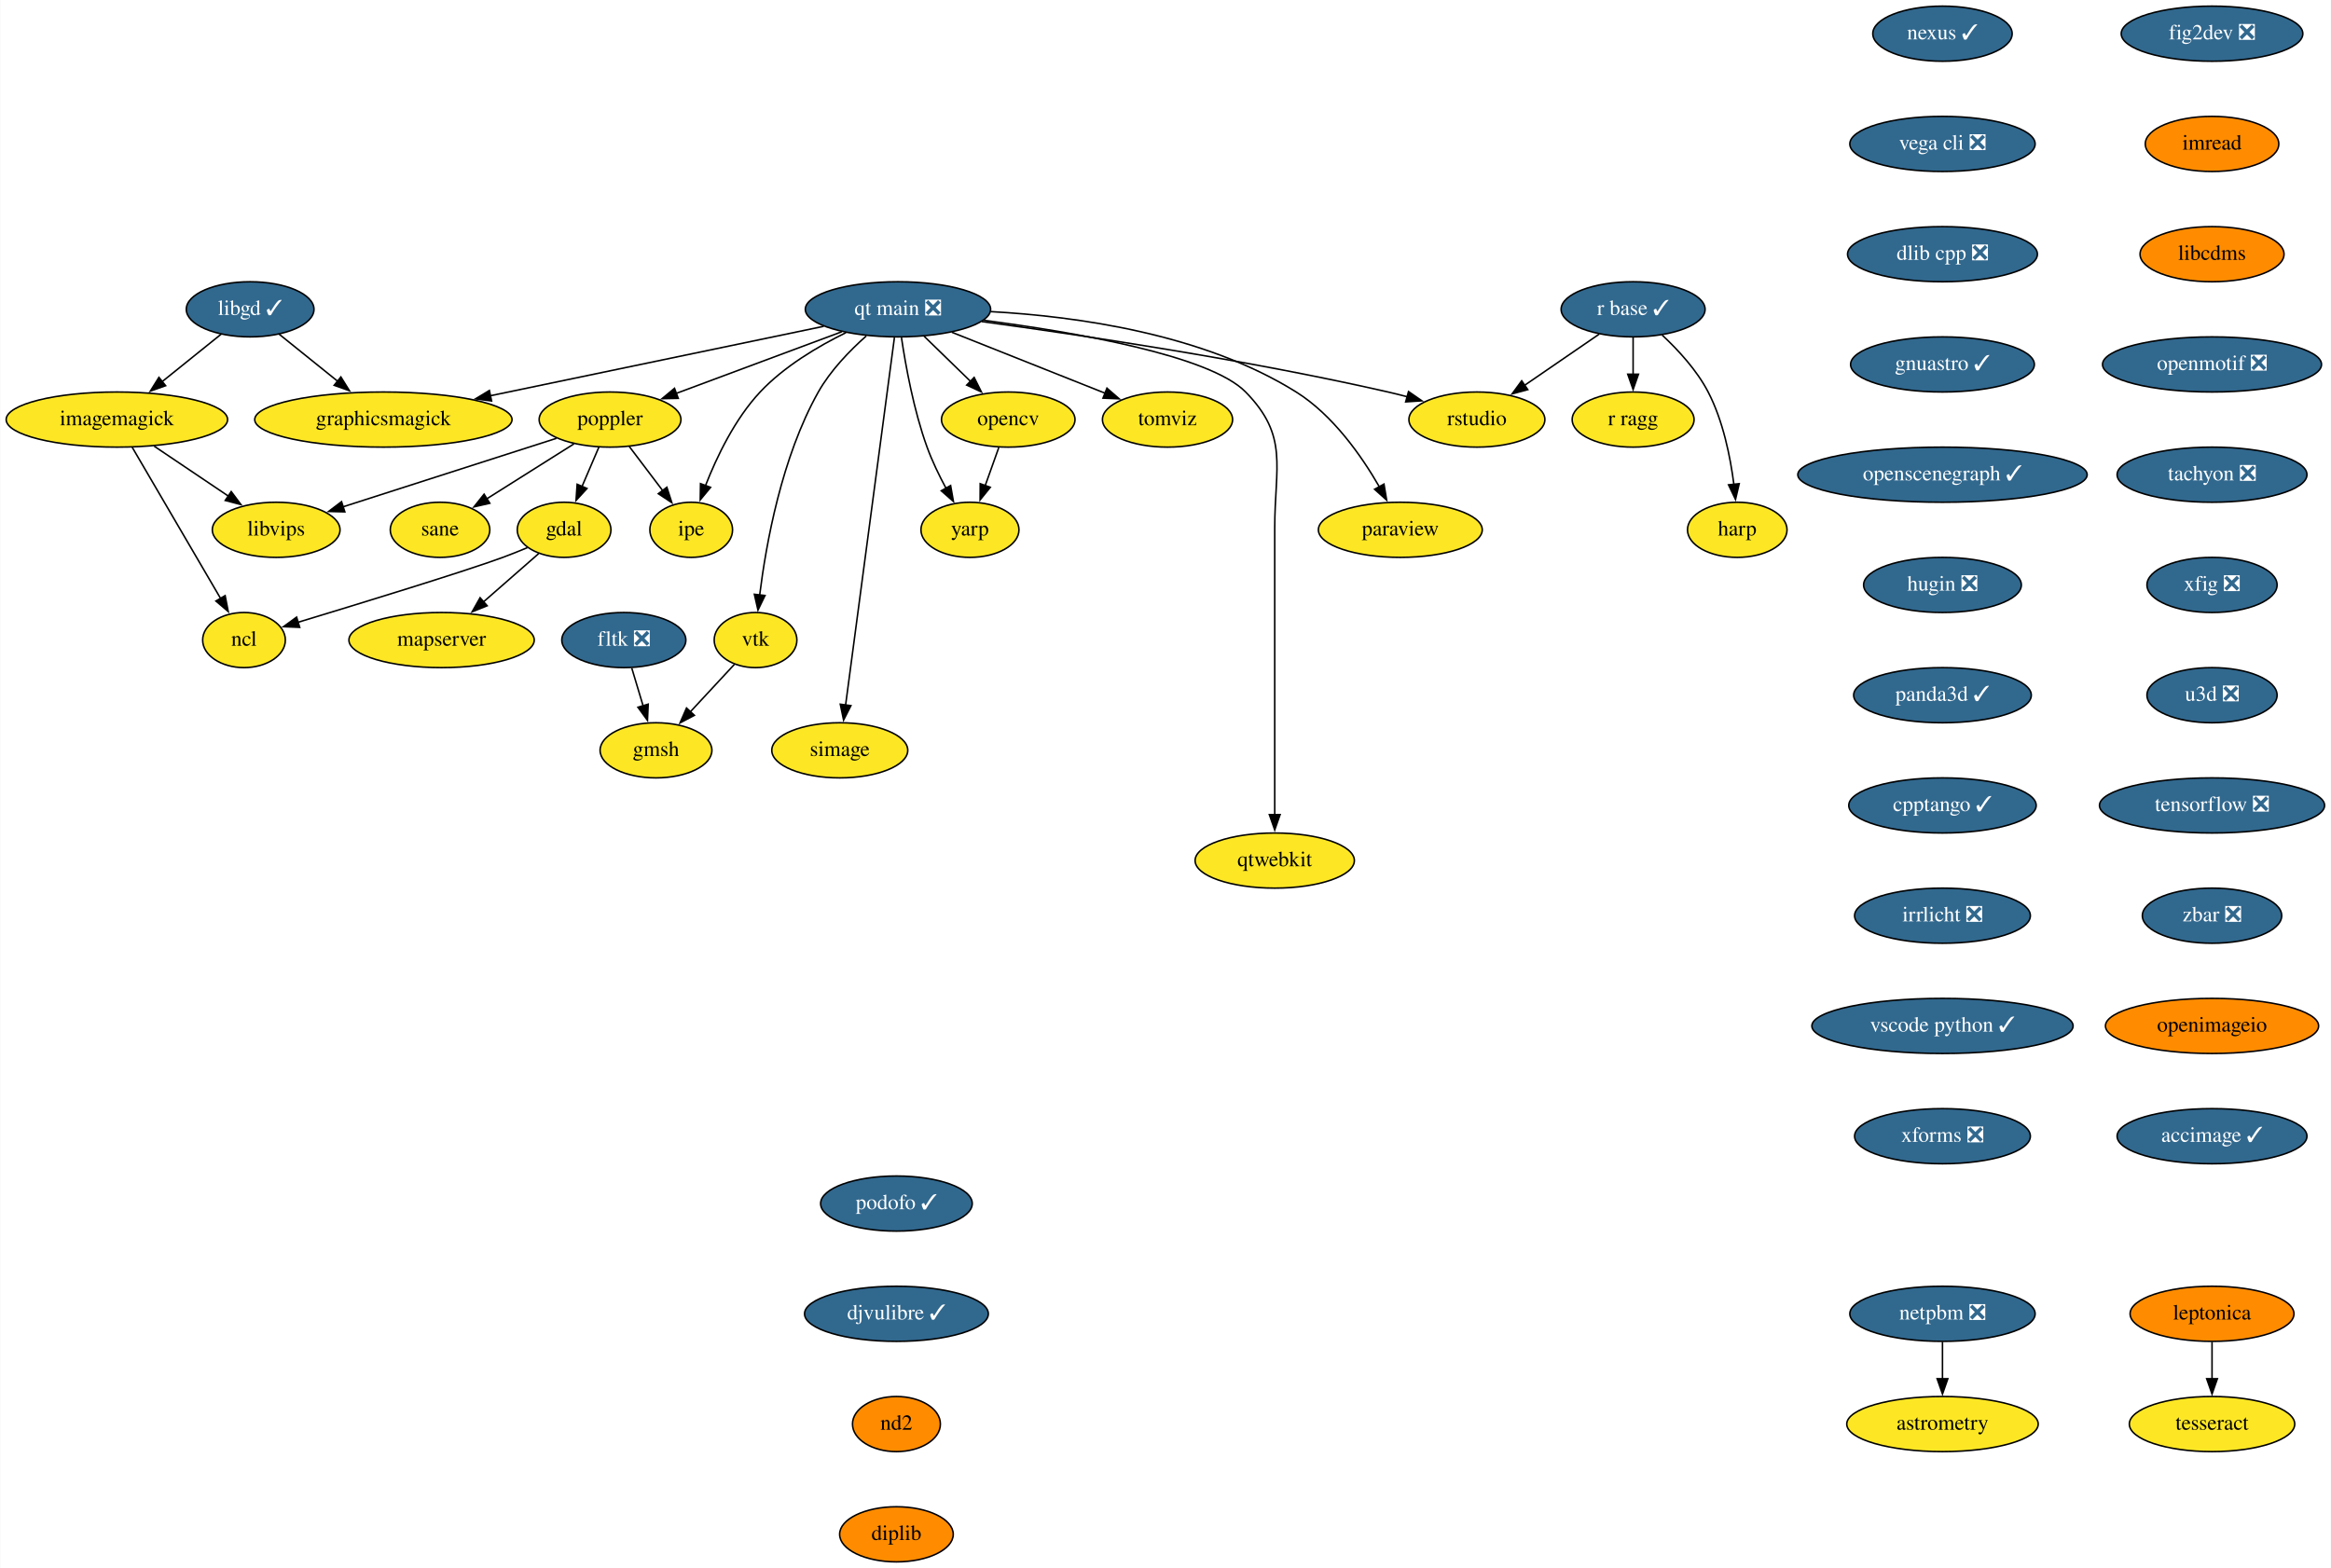
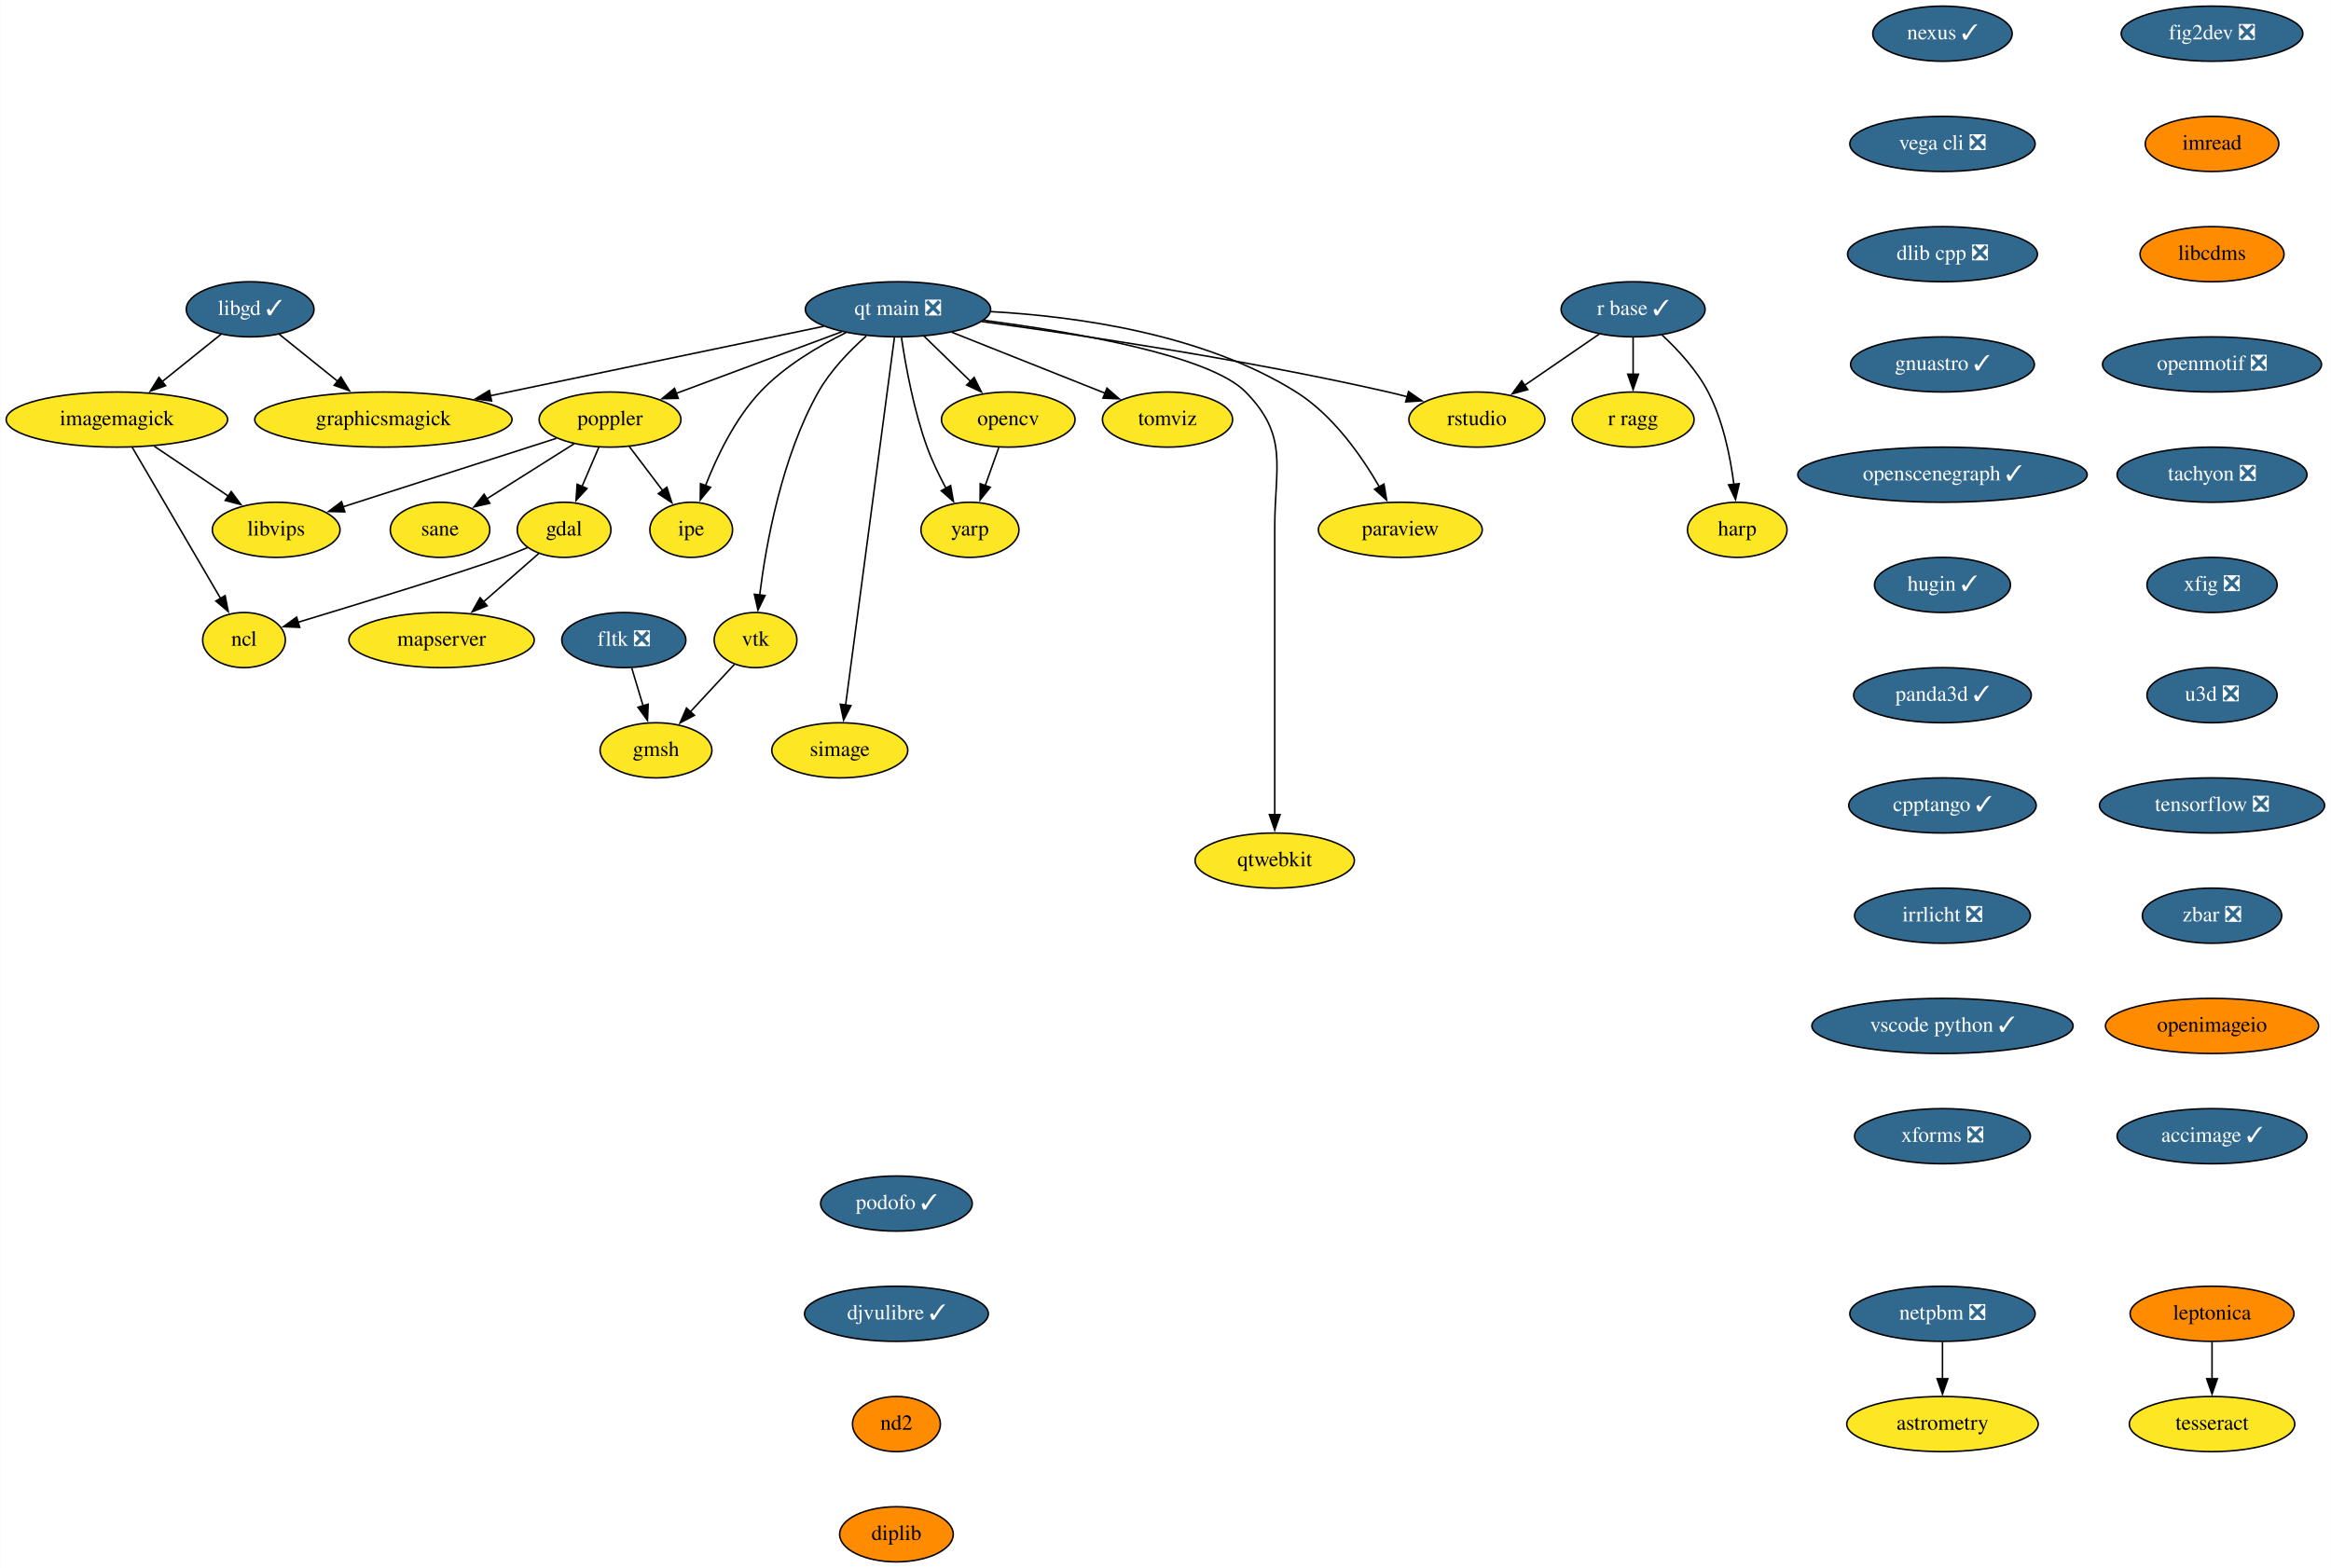
<svg xmlns="http://www.w3.org/2000/svg" xmlns:xlink="http://www.w3.org/1999/xlink" width="1522pt" height="1024pt" viewBox="0.00 0.00 1521.64 1024.00">
  <g id="graph0" class="graph" transform="scale(1 1) rotate(0) translate(4 1020)">
    <polygon fill="white" stroke="none" points="-4,4 -4,-1020 1517.64,-1020 1517.64,4 -4,4" />
    <g id="node1" class="node">
      <g id="a_node1">
        <a xlink:href="https://github.com/conda-forge/fig2dev-feedstock/pull/8" xlink:title="fig2dev ❎">
          <ellipse fill="#31688e" stroke="black" cx="1440.14" cy="-998" rx="59.29" ry="18" />
          <text text-anchor="middle" x="1440.14" y="-994.3" font-family="Times,serif" font-size="14.00" fill="white">fig2dev ❎</text>
        </a>
      </g>
    </g>
    <g id="node2" class="node">
      <g id="a_node2">
        <a xlink:href="https://github.com/conda-forge/imread-feedstock" xlink:title="imread">
          <ellipse fill="#ff8c00" stroke="black" cx="1440.14" cy="-926" rx="43.59" ry="18" />
          <text text-anchor="middle" x="1440.14" y="-922.3" font-family="Times,serif" font-size="14.00">imread</text>
        </a>
      </g>
    </g>
    <g id="node8" class="node">
      <g id="a_node8">
        <a xlink:href="https://github.com/conda-forge/libcdms-feedstock" xlink:title="libcdms">
          <ellipse fill="#ff8c00" stroke="black" cx="1440.14" cy="-854" rx="47" ry="18" />
          <text text-anchor="middle" x="1440.14" y="-850.3" font-family="Times,serif" font-size="14.00">libcdms</text>
        </a>
      </g>
    </g>
    <g id="node3" class="node">
      <g id="a_node3">
        <a xlink:href="https://github.com/conda-forge/gdal-feedstock" xlink:title="gdal">
          <ellipse fill="#fde725" stroke="black" cx="364.14" cy="-674" rx="30.59" ry="18" />
          <text text-anchor="middle" x="364.14" y="-670.3" font-family="Times,serif" font-size="14.00">gdal</text>
        </a>
      </g>
    </g>
    <g id="node4" class="node">
      <g id="a_node4">
        <a xlink:href="https://github.com/conda-forge/ncl-feedstock" xlink:title="ncl">
          <ellipse fill="#fde725" stroke="black" cx="155.14" cy="-602" rx="27" ry="18" />
          <text text-anchor="middle" x="155.14" y="-598.3" font-family="Times,serif" font-size="14.00">ncl</text>
        </a>
      </g>
    </g>
    <g id="edge2" class="edge">
      <path fill="none" stroke="black" d="M340.18,-662.37C334.94,-660.16 329.38,-657.93 324.14,-656 299.43,-646.9 232.12,-626.25 190.29,-613.58" />
      <polygon fill="black" stroke="black" points="191.51,-610.29 180.93,-610.75 189.49,-616.99 191.51,-610.29" />
    </g>
    <g id="node5" class="node">
      <g id="a_node5">
        <a xlink:href="https://github.com/conda-forge/mapserver-feedstock" xlink:title="mapserver">
          <ellipse fill="#fde725" stroke="black" cx="284.14" cy="-602" rx="60.5" ry="18" />
          <text text-anchor="middle" x="284.14" y="-598.3" font-family="Times,serif" font-size="14.00">mapserver</text>
        </a>
      </g>
    </g>
    <g id="edge3" class="edge">
      <path fill="none" stroke="black" d="M347.57,-658.5C337.11,-649.34 323.35,-637.31 311.32,-626.78" />
      <polygon fill="black" stroke="black" points="313.91,-624.4 304.08,-620.44 309.3,-629.66 313.91,-624.4" />
    </g>
    <g id="node6" class="node">
      <g id="a_node6">
        <a xlink:href="https://github.com/conda-forge/imagemagick-feedstock" xlink:title="imagemagick">
          <ellipse fill="#fde725" stroke="black" cx="72.14" cy="-746" rx="72.29" ry="18" />
          <text text-anchor="middle" x="72.14" y="-742.3" font-family="Times,serif" font-size="14.00">imagemagick</text>
        </a>
      </g>
    </g>
    <g id="edge4" class="edge">
      <path fill="none" stroke="black" d="M82.16,-727.87C96.52,-703.3 123.08,-657.85 139.9,-629.08" />
      <polygon fill="black" stroke="black" points="142.82,-631.02 144.85,-620.62 136.78,-627.49 142.82,-631.02" />
    </g>
    <g id="node7" class="node">
      <g id="a_node7">
        <a xlink:href="https://github.com/conda-forge/libvips-feedstock" xlink:title="libvips">
          <ellipse fill="#fde725" stroke="black" cx="176.14" cy="-674" rx="41.69" ry="18" />
          <text text-anchor="middle" x="176.14" y="-670.3" font-family="Times,serif" font-size="14.00">libvips</text>
        </a>
      </g>
    </g>
    <g id="edge5" class="edge">
      <path fill="none" stroke="black" d="M96.53,-728.59C111.04,-718.82 129.61,-706.32 145.16,-695.86" />
      <polygon fill="black" stroke="black" points="146.79,-698.98 153.13,-690.49 142.88,-693.17 146.79,-698.98" />
    </g>
    <g id="node9" class="node">
      <g id="a_node9">
        <a xlink:href="https://github.com/conda-forge/openmotif-feedstock/pull/12" xlink:title="openmotif ❎">
          <ellipse fill="#31688e" stroke="black" cx="1440.14" cy="-782" rx="71.5" ry="18" />
          <text text-anchor="middle" x="1440.14" y="-778.3" font-family="Times,serif" font-size="14.00" fill="white">openmotif ❎</text>
        </a>
      </g>
    </g>
    <g id="node14" class="node">
      <g id="a_node14">
        <a xlink:href="https://github.com/conda-forge/tachyon-feedstock/pull/5" xlink:title="tachyon ❎">
          <ellipse fill="#31688e" stroke="black" cx="1440.14" cy="-710" rx="61.99" ry="18" />
          <text text-anchor="middle" x="1440.14" y="-706.3" font-family="Times,serif" font-size="14.00" fill="white">tachyon ❎</text>
        </a>
      </g>
    </g>
    <g id="node10" class="node">
      <g id="a_node10">
        <a xlink:href="https://github.com/conda-forge/libgd-feedstock/pull/49" xlink:title="libgd ✓">
          <ellipse fill="#31688e" stroke="black" cx="159.14" cy="-818" rx="41.69" ry="18" />
          <text text-anchor="middle" x="159.14" y="-814.3" font-family="Times,serif" font-size="14.00" fill="white">libgd ✓</text>
        </a>
      </g>
    </g>
    <g id="edge8" class="edge">
      <path fill="none" stroke="black" d="M140.27,-801.81C129.01,-792.75 114.46,-781.05 101.71,-770.79" />
      <polygon fill="black" stroke="black" points="103.97,-768.12 93.99,-764.58 99.59,-773.57 103.97,-768.12" />
    </g>
    <g id="node11" class="node">
      <g id="a_node11">
        <a xlink:href="https://github.com/conda-forge/graphicsmagick-feedstock" xlink:title="graphicsmagick">
          <ellipse fill="#fde725" stroke="black" cx="246.14" cy="-746" rx="84" ry="18" />
          <text text-anchor="middle" x="246.14" y="-742.3" font-family="Times,serif" font-size="14.00">graphicsmagick</text>
        </a>
      </g>
    </g>
    <g id="edge9" class="edge">
      <path fill="none" stroke="black" d="M178.02,-801.81C189.2,-792.82 203.62,-781.22 216.3,-771.01" />
      <polygon fill="black" stroke="black" points="218.39,-773.82 223.99,-764.83 214,-768.37 218.39,-773.82" />
    </g>
    <g id="node12" class="node">
      <g id="a_node12">
        <a xlink:href="https://github.com/conda-forge/opencv-feedstock" xlink:title="opencv">
          <ellipse fill="#fde725" stroke="black" cx="654.14" cy="-746" rx="43.59" ry="18" />
          <text text-anchor="middle" x="654.14" y="-742.3" font-family="Times,serif" font-size="14.00">opencv</text>
        </a>
      </g>
    </g>
    <g id="node13" class="node">
      <g id="a_node13">
        <a xlink:href="https://github.com/conda-forge/yarp-feedstock" xlink:title="yarp">
          <ellipse fill="#fde725" stroke="black" cx="629.14" cy="-674" rx="32" ry="18" />
          <text text-anchor="middle" x="629.14" y="-670.3" font-family="Times,serif" font-size="14.00">yarp</text>
        </a>
      </g>
    </g>
    <g id="edge10" class="edge">
      <path fill="none" stroke="black" d="M647.96,-727.7C645.27,-720.15 642.04,-711.12 639.03,-702.68" />
      <polygon fill="black" stroke="black" points="642.42,-701.77 635.76,-693.53 635.83,-704.12 642.42,-701.77" />
    </g>
    <g id="node23" class="node">
      <g id="a_node23">
        <a xlink:href="https://github.com/conda-forge/xfig-feedstock/pull/6" xlink:title="xfig ❎">
          <ellipse fill="#31688e" stroke="black" cx="1440.14" cy="-638" rx="42.49" ry="18" />
          <text text-anchor="middle" x="1440.14" y="-634.3" font-family="Times,serif" font-size="14.00" fill="white">xfig ❎</text>
        </a>
      </g>
    </g>
    <g id="node15" class="node">
      <g id="a_node15">
        <a xlink:href="https://github.com/conda-forge/paraview-feedstock" xlink:title="paraview">
          <ellipse fill="#fde725" stroke="black" cx="910.14" cy="-674" rx="53.5" ry="18" />
          <text text-anchor="middle" x="910.14" y="-670.3" font-family="Times,serif" font-size="14.00">paraview</text>
        </a>
      </g>
    </g>
    <g id="node16" class="node">
      <g id="a_node16">
        <a xlink:href="https://github.com/conda-forge/poppler-feedstock" xlink:title="poppler">
          <ellipse fill="#fde725" stroke="black" cx="394.14" cy="-746" rx="46.29" ry="18" />
          <text text-anchor="middle" x="394.14" y="-742.3" font-family="Times,serif" font-size="14.00">poppler</text>
        </a>
      </g>
    </g>
    <g id="edge12" class="edge">
      <path fill="none" stroke="black" d="M386.88,-728.05C383.56,-720.32 379.55,-710.96 375.83,-702.27" />
      <polygon fill="black" stroke="black" points="379.09,-700.99 371.94,-693.18 372.66,-703.75 379.09,-700.99" />
    </g>
    <g id="edge13" class="edge">
      <path fill="none" stroke="black" d="M359.12,-733.75C321.19,-721.58 260.64,-702.13 219.68,-688.98" />
      <polygon fill="black" stroke="black" points="220.97,-685.72 210.38,-685.99 218.83,-692.38 220.97,-685.72" />
    </g>
    <g id="node17" class="node">
      <g id="a_node17">
        <a xlink:href="https://github.com/conda-forge/ipe-feedstock" xlink:title="ipe">
          <ellipse fill="#fde725" stroke="black" cx="447.14" cy="-674" rx="27" ry="18" />
          <text text-anchor="middle" x="447.14" y="-670.3" font-family="Times,serif" font-size="14.00">ipe</text>
        </a>
      </g>
    </g>
    <g id="edge14" class="edge">
      <path fill="none" stroke="black" d="M406.7,-728.41C413.22,-719.8 421.32,-709.11 428.55,-699.56" />
      <polygon fill="black" stroke="black" points="431.24,-701.8 434.49,-691.72 425.66,-697.58 431.24,-701.8" />
    </g>
    <g id="node18" class="node">
      <g id="a_node18">
        <a xlink:href="https://github.com/conda-forge/sane-feedstock" xlink:title="sane">
          <ellipse fill="#fde725" stroke="black" cx="283.14" cy="-674" rx="32.5" ry="18" />
          <text text-anchor="middle" x="283.14" y="-670.3" font-family="Times,serif" font-size="14.00">sane</text>
        </a>
      </g>
    </g>
    <g id="edge15" class="edge">
      <path fill="none" stroke="black" d="M370.6,-730.15C354.03,-719.71 331.7,-705.62 313.75,-694.3" />
      <polygon fill="black" stroke="black" points="315.64,-691.35 305.31,-688.98 311.9,-697.27 315.64,-691.35" />
    </g>
    <g id="node19" class="node">
      <g id="a_node19">
        <a xlink:href="https://github.com/conda-forge/r-base-feedstock/pull/239" xlink:title="r base ✓">
          <ellipse fill="#31688e" stroke="black" cx="1062.14" cy="-818" rx="47" ry="18" />
          <text text-anchor="middle" x="1062.14" y="-814.3" font-family="Times,serif" font-size="14.00" fill="white">r base ✓</text>
        </a>
      </g>
    </g>
    <g id="node20" class="node">
      <g id="a_node20">
        <a xlink:href="https://github.com/conda-forge/r-ragg-feedstock" xlink:title="r ragg">
          <ellipse fill="#fde725" stroke="black" cx="1062.14" cy="-746" rx="39.79" ry="18" />
          <text text-anchor="middle" x="1062.14" y="-742.3" font-family="Times,serif" font-size="14.00">r ragg</text>
        </a>
      </g>
    </g>
    <g id="edge16" class="edge">
      <path fill="none" stroke="black" d="M1062.14,-799.7C1062.14,-792.41 1062.14,-783.73 1062.14,-775.54" />
      <polygon fill="black" stroke="black" points="1065.64,-775.62 1062.14,-765.62 1058.64,-775.62 1065.64,-775.62" />
    </g>
    <g id="node21" class="node">
      <g id="a_node21">
        <a xlink:href="https://github.com/conda-forge/harp-feedstock" xlink:title="harp">
          <ellipse fill="#fde725" stroke="black" cx="1130.14" cy="-674" rx="32.5" ry="18" />
          <text text-anchor="middle" x="1130.14" y="-670.3" font-family="Times,serif" font-size="14.00">harp</text>
        </a>
      </g>
    </g>
    <g id="edge17" class="edge">
      <path fill="none" stroke="black" d="M1081.11,-801.18C1091.51,-791.49 1103.76,-778.24 1111.14,-764 1120.88,-745.22 1125.63,-721.74 1127.94,-703.61" />
      <polygon fill="black" stroke="black" points="1131.41,-704.13 1129,-693.81 1124.45,-703.38 1131.41,-704.13" />
    </g>
    <g id="node22" class="node">
      <g id="a_node22">
        <a xlink:href="https://github.com/conda-forge/rstudio-feedstock" xlink:title="rstudio">
          <ellipse fill="#fde725" stroke="black" cx="960.14" cy="-746" rx="44.39" ry="18" />
          <text text-anchor="middle" x="960.14" y="-742.3" font-family="Times,serif" font-size="14.00">rstudio</text>
        </a>
      </g>
    </g>
    <g id="edge18" class="edge">
      <path fill="none" stroke="black" d="M1040.01,-801.81C1025.75,-792.02 1006.99,-779.15 991.24,-768.34" />
      <polygon fill="black" stroke="black" points="993.36,-765.55 983.13,-762.78 989.4,-771.32 993.36,-765.55" />
    </g>
    <g id="node24" class="node">
      <g id="a_node24">
        <a xlink:href="https://github.com/conda-forge/u3d-feedstock/pull/23" xlink:title="u3d ❎">
          <ellipse fill="#31688e" stroke="black" cx="1440.14" cy="-566" rx="42.49" ry="18" />
          <text text-anchor="middle" x="1440.14" y="-562.3" font-family="Times,serif" font-size="14.00" fill="white">u3d ❎</text>
        </a>
      </g>
    </g>
    <g id="node25" class="node">
      <g id="a_node25">
        <a xlink:href="https://github.com/conda-forge/tensorflow-feedstock/pull/303" xlink:title="tensorflow ❎">
          <ellipse fill="#31688e" stroke="black" cx="1440.14" cy="-494" rx="73.5" ry="18" />
          <text text-anchor="middle" x="1440.14" y="-490.3" font-family="Times,serif" font-size="14.00" fill="white">tensorflow ❎</text>
        </a>
      </g>
    </g>
    <g id="node30" class="node">
      <g id="a_node30">
        <a xlink:href="https://github.com/conda-forge/zbar-feedstock/pull/3" xlink:title="zbar ❎">
          <ellipse fill="#31688e" stroke="black" cx="1440.14" cy="-422" rx="45.5" ry="18" />
          <text text-anchor="middle" x="1440.14" y="-418.3" font-family="Times,serif" font-size="14.00" fill="white">zbar ❎</text>
        </a>
      </g>
    </g>
    <g id="node26" class="node">
      <g id="a_node26">
        <a xlink:href="https://github.com/conda-forge/vtk-feedstock" xlink:title="vtk">
          <ellipse fill="#fde725" stroke="black" cx="489.14" cy="-602" rx="27" ry="18" />
          <text text-anchor="middle" x="489.14" y="-598.3" font-family="Times,serif" font-size="14.00">vtk</text>
        </a>
      </g>
    </g>
    <g id="node27" class="node">
      <g id="a_node27">
        <a xlink:href="https://github.com/conda-forge/gmsh-feedstock" xlink:title="gmsh">
          <ellipse fill="#fde725" stroke="black" cx="424.14" cy="-530" rx="36.5" ry="18" />
          <text text-anchor="middle" x="424.14" y="-526.3" font-family="Times,serif" font-size="14.00">gmsh</text>
        </a>
      </g>
    </g>
    <g id="edge22" class="edge">
      <path fill="none" stroke="black" d="M475.36,-586.15C466.97,-577.12 456.07,-565.38 446.48,-555.05" />
      <polygon fill="black" stroke="black" points="449.21,-552.85 439.84,-547.91 444.08,-557.62 449.21,-552.85" />
    </g>
    <g id="node28" class="node">
      <g id="a_node28">
        <a xlink:href="https://github.com/conda-forge/simage-feedstock" xlink:title="simage">
          <ellipse fill="#fde725" stroke="black" cx="544.14" cy="-530" rx="44.39" ry="18" />
          <text text-anchor="middle" x="544.14" y="-526.3" font-family="Times,serif" font-size="14.00">simage</text>
        </a>
      </g>
    </g>
    <g id="node29" class="node">
      <g id="a_node29">
        <a xlink:href="https://github.com/conda-forge/qtwebkit-feedstock" xlink:title="qtwebkit">
          <ellipse fill="#fde725" stroke="black" cx="828.14" cy="-458" rx="52" ry="18" />
          <text text-anchor="middle" x="828.14" y="-454.3" font-family="Times,serif" font-size="14.00">qtwebkit</text>
        </a>
      </g>
    </g>
    <g id="node33" class="node">
      <g id="a_node33">
        <a xlink:href="https://github.com/conda-forge/openimageio-feedstock" xlink:title="openimageio">
          <ellipse fill="#ff8c00" stroke="black" cx="1440.14" cy="-350" rx="69.59" ry="18" />
          <text text-anchor="middle" x="1440.14" y="-346.3" font-family="Times,serif" font-size="14.00">openimageio</text>
        </a>
      </g>
    </g>
    <g id="node31" class="node">
      <g id="a_node31">
        <a xlink:href="https://github.com/conda-forge/leptonica-feedstock" xlink:title="leptonica">
          <ellipse fill="#ff8c00" stroke="black" cx="1440.14" cy="-162" rx="53.5" ry="18" />
          <text text-anchor="middle" x="1440.14" y="-158.3" font-family="Times,serif" font-size="14.00">leptonica</text>
        </a>
      </g>
    </g>
    <g id="node32" class="node">
      <g id="a_node32">
        <a xlink:href="https://github.com/conda-forge/tesseract-feedstock" xlink:title="tesseract">
          <ellipse fill="#fde725" stroke="black" cx="1440.14" cy="-90" rx="54" ry="18" />
          <text text-anchor="middle" x="1440.14" y="-86.3" font-family="Times,serif" font-size="14.00">tesseract</text>
        </a>
      </g>
    </g>
    <g id="edge24" class="edge">
      <path fill="none" stroke="black" d="M1440.14,-143.7C1440.14,-136.41 1440.14,-127.73 1440.14,-119.54" />
      <polygon fill="black" stroke="black" points="1443.64,-119.62 1440.14,-109.62 1436.64,-119.62 1443.64,-119.62" />
    </g>
    <g id="node35" class="node">
      <g id="a_node35">
        <a xlink:href="https://github.com/conda-forge/accimage-feedstock/pull/12" xlink:title="accimage ✓">
          <ellipse fill="#31688e" stroke="black" cx="1440.14" cy="-278" rx="61.99" ry="18" />
          <text text-anchor="middle" x="1440.14" y="-274.3" font-family="Times,serif" font-size="14.00" fill="white">accimage ✓</text>
        </a>
      </g>
    </g>
    <g id="node34" class="node">
      <g id="a_node34">
        <a xlink:href="https://github.com/conda-forge/fltk-feedstock/pull/16" xlink:title="fltk ❎">
          <ellipse fill="#31688e" stroke="black" cx="403.14" cy="-602" rx="40.5" ry="18" />
          <text text-anchor="middle" x="403.14" y="-598.3" font-family="Times,serif" font-size="14.00" fill="white">fltk ❎</text>
        </a>
      </g>
    </g>
    <g id="edge26" class="edge">
      <path fill="none" stroke="black" d="M408.33,-583.7C410.57,-576.24 413.25,-567.32 415.75,-558.97" />
      <polygon fill="black" stroke="black" points="419.06,-560.14 418.58,-549.55 412.35,-558.13 419.06,-560.14" />
    </g>
    <g id="node36" class="node">
      <g id="a_node36">
        <a xlink:href="https://github.com/conda-forge/nexus-feedstock/pull/11" xlink:title="nexus ✓">
          <ellipse fill="#31688e" stroke="black" cx="1264.14" cy="-998" rx="45.5" ry="18" />
          <text text-anchor="middle" x="1264.14" y="-994.3" font-family="Times,serif" font-size="14.00" fill="white">nexus ✓</text>
        </a>
      </g>
    </g>
    <g id="node37" class="node">
      <g id="a_node37">
        <a xlink:href="https://github.com/conda-forge/vega-cli-feedstock/pull/24" xlink:title="vega cli ❎">
          <ellipse fill="#31688e" stroke="black" cx="1264.14" cy="-926" rx="60.5" ry="18" />
          <text text-anchor="middle" x="1264.14" y="-922.3" font-family="Times,serif" font-size="14.00" fill="white">vega cli ❎</text>
        </a>
      </g>
    </g>
    <g id="node38" class="node">
      <g id="a_node38">
        <a xlink:href="https://github.com/conda-forge/dlib-cpp-feedstock/pull/19" xlink:title="dlib cpp ❎">
          <ellipse fill="#31688e" stroke="black" cx="1264.14" cy="-854" rx="61.99" ry="18" />
          <text text-anchor="middle" x="1264.14" y="-850.3" font-family="Times,serif" font-size="14.00" fill="white">dlib cpp ❎</text>
        </a>
      </g>
    </g>
    <g id="node39" class="node">
      <g id="a_node39">
        <a xlink:href="https://github.com/conda-forge/gnuastro-feedstock/pull/27" xlink:title="gnuastro ✓">
          <ellipse fill="#31688e" stroke="black" cx="1264.14" cy="-782" rx="60" ry="18" />
          <text text-anchor="middle" x="1264.14" y="-778.3" font-family="Times,serif" font-size="14.00" fill="white">gnuastro ✓</text>
        </a>
      </g>
    </g>
    <g id="node42" class="node">
      <g id="a_node42">
        <a xlink:href="https://github.com/conda-forge/openscenegraph-feedstock/pull/24" xlink:title="openscenegraph ✓">
          <ellipse fill="#31688e" stroke="black" cx="1264.14" cy="-710" rx="94.48" ry="18" />
          <text text-anchor="middle" x="1264.14" y="-706.3" font-family="Times,serif" font-size="14.00" fill="white">openscenegraph ✓</text>
        </a>
      </g>
    </g>
    <g id="node40" class="node">
      <g id="a_node40">
        <a xlink:href="https://github.com/conda-forge/netpbm-feedstock/pull/24" xlink:title="netpbm ❎">
          <ellipse fill="#31688e" stroke="black" cx="1264.14" cy="-162" rx="60.5" ry="18" />
          <text text-anchor="middle" x="1264.14" y="-158.3" font-family="Times,serif" font-size="14.00" fill="white">netpbm ❎</text>
        </a>
      </g>
    </g>
    <g id="node41" class="node">
      <g id="a_node41">
        <a xlink:href="https://github.com/conda-forge/astrometry-feedstock" xlink:title="astrometry">
          <ellipse fill="#fde725" stroke="black" cx="1264.14" cy="-90" rx="62.5" ry="18" />
          <text text-anchor="middle" x="1264.14" y="-86.3" font-family="Times,serif" font-size="14.00">astrometry</text>
        </a>
      </g>
    </g>
    <g id="edge31" class="edge">
      <path fill="none" stroke="black" d="M1264.14,-143.7C1264.14,-136.41 1264.14,-127.73 1264.14,-119.54" />
      <polygon fill="black" stroke="black" points="1267.64,-119.62 1264.14,-109.62 1260.64,-119.62 1267.64,-119.62" />
    </g>
    <g id="node43" class="node">
      <g id="a_node43">
-         <a xlink:href="https://github.com/conda-forge/hugin-feedstock/pull/45" xlink:title="hugin ❎">
-           <ellipse fill="#31688e" stroke="black" cx="1264.14" cy="-638" rx="51.5" ry="18" />
-           <text text-anchor="middle" x="1264.14" y="-634.3" font-family="Times,serif" font-size="14.00" fill="white">hugin ❎</text>
+         <a xlink:href="https://github.com/conda-forge/hugin-feedstock/pull/45" xlink:title="hugin ✓">
+           <ellipse fill="#31688e" stroke="black" cx="1264.14" cy="-638" rx="44.39" ry="18" />
+           <text text-anchor="middle" x="1264.14" y="-634.3" font-family="Times,serif" font-size="14.00" fill="white">hugin ✓</text>
        </a>
      </g>
    </g>
    <g id="node44" class="node">
      <g id="a_node44">
        <a xlink:href="https://github.com/conda-forge/panda3d-feedstock/pull/28" xlink:title="panda3d ✓">
          <ellipse fill="#31688e" stroke="black" cx="1264.14" cy="-566" rx="58" ry="18" />
          <text text-anchor="middle" x="1264.14" y="-562.3" font-family="Times,serif" font-size="14.00" fill="white">panda3d ✓</text>
        </a>
      </g>
    </g>
    <g id="node45" class="node">
      <g id="a_node45">
        <a xlink:href="https://github.com/conda-forge/cpptango-feedstock/pull/21" xlink:title="cpptango ✓">
          <ellipse fill="#31688e" stroke="black" cx="1264.14" cy="-494" rx="61.19" ry="18" />
          <text text-anchor="middle" x="1264.14" y="-490.3" font-family="Times,serif" font-size="14.00" fill="white">cpptango ✓</text>
        </a>
      </g>
    </g>
    <g id="node46" class="node">
      <g id="a_node46">
        <a xlink:href="https://github.com/conda-forge/irrlicht-feedstock/pull/10" xlink:title="irrlicht ❎">
          <ellipse fill="#31688e" stroke="black" cx="1264.14" cy="-422" rx="57.39" ry="18" />
          <text text-anchor="middle" x="1264.14" y="-418.3" font-family="Times,serif" font-size="14.00" fill="white">irrlicht ❎</text>
        </a>
      </g>
    </g>
    <g id="node48" class="node">
      <g id="a_node48">
        <a xlink:href="https://github.com/conda-forge/vscode-python-feedstock/pull/37" xlink:title="vscode python ✓">
          <ellipse fill="#31688e" stroke="black" cx="1264.14" cy="-350" rx="85.29" ry="18" />
          <text text-anchor="middle" x="1264.14" y="-346.3" font-family="Times,serif" font-size="14.00" fill="white">vscode python ✓</text>
        </a>
      </g>
    </g>
    <g id="node47" class="node">
      <g id="a_node47">
        <a xlink:href="https://github.com/conda-forge/tomviz-feedstock" xlink:title="tomviz">
          <ellipse fill="#fde725" stroke="black" cx="758.14" cy="-746" rx="42.49" ry="18" />
          <text text-anchor="middle" x="758.14" y="-742.3" font-family="Times,serif" font-size="14.00">tomviz</text>
        </a>
      </g>
    </g>
    <g id="node49" class="node">
      <g id="a_node49">
        <a xlink:href="https://github.com/conda-forge/xforms-feedstock/pull/2" xlink:title="xforms ❎">
          <ellipse fill="#31688e" stroke="black" cx="1264.14" cy="-278" rx="57.39" ry="18" />
          <text text-anchor="middle" x="1264.14" y="-274.3" font-family="Times,serif" font-size="14.00" fill="white">xforms ❎</text>
        </a>
      </g>
    </g>
    <g id="node50" class="node">
      <g id="a_node50">
        <a xlink:href="https://github.com/conda-forge/podofo-feedstock/pull/4" xlink:title="podofo ✓">
          <ellipse fill="#31688e" stroke="black" cx="581.14" cy="-234" rx="49.5" ry="18" />
          <text text-anchor="middle" x="581.14" y="-230.3" font-family="Times,serif" font-size="14.00" fill="white">podofo ✓</text>
        </a>
      </g>
    </g>
    <g id="node51" class="node">
      <g id="a_node51">
        <a xlink:href="https://github.com/conda-forge/djvulibre-feedstock/pull/2" xlink:title="djvulibre ✓">
          <ellipse fill="#31688e" stroke="black" cx="581.14" cy="-162" rx="60" ry="18" />
          <text text-anchor="middle" x="581.14" y="-158.3" font-family="Times,serif" font-size="14.00" fill="white">djvulibre ✓</text>
        </a>
      </g>
    </g>
    <g id="node52" class="node">
      <g id="a_node52">
        <a xlink:href="https://github.com/conda-forge/nd2-feedstock" xlink:title="nd2">
          <ellipse fill="#ff8c00" stroke="black" cx="581.14" cy="-90" rx="28.7" ry="18" />
          <text text-anchor="middle" x="581.14" y="-86.3" font-family="Times,serif" font-size="14.00">nd2</text>
        </a>
      </g>
    </g>
    <g id="node54" class="node">
      <g id="a_node54">
        <a xlink:href="https://github.com/conda-forge/diplib-feedstock" xlink:title="diplib">
          <ellipse fill="#ff8c00" stroke="black" cx="581.14" cy="-18" rx="37.09" ry="18" />
          <text text-anchor="middle" x="581.14" y="-14.3" font-family="Times,serif" font-size="14.00">diplib</text>
        </a>
      </g>
    </g>
    <g id="node53" class="node">
      <g id="a_node53">
        <a xlink:href="https://github.com/conda-forge/qt-main-feedstock/pull/130" xlink:title="qt main ❎">
          <ellipse fill="#31688e" stroke="black" cx="582.14" cy="-818" rx="60.5" ry="18" />
          <text text-anchor="middle" x="582.14" y="-814.3" font-family="Times,serif" font-size="14.00" fill="white">qt main ❎</text>
        </a>
      </g>
    </g>
    <g id="edge41" class="edge">
      <path fill="none" stroke="black" d="M533.65,-806.9C476.44,-794.98 380.9,-775.07 315.78,-761.51" />
      <polygon fill="black" stroke="black" points="316.79,-758.14 306.28,-759.53 315.36,-765 316.79,-758.14" />
    </g>
    <g id="edge42" class="edge">
      <path fill="none" stroke="black" d="M599.21,-800.41C608.3,-791.57 619.66,-780.53 629.67,-770.79" />
      <polygon fill="black" stroke="black" points="631.88,-773.52 636.61,-764.04 627,-768.5 631.88,-773.52" />
    </g>
    <g id="edge43" class="edge">
      <path fill="none" stroke="black" d="M584.42,-799.55C587.12,-781.31 592.41,-752.06 601.14,-728 604.44,-718.92 609.03,-709.46 613.53,-701.08" />
      <polygon fill="black" stroke="black" points="616.51,-702.92 618.36,-692.49 610.41,-699.5 616.51,-702.92" />
    </g>
    <g id="edge44" class="edge">
      <path fill="none" stroke="black" d="M642.83,-816.49C698.55,-813.42 781.44,-802.03 842.14,-764 866.14,-748.97 884.84,-722.24 896.5,-701.99" />
      <polygon fill="black" stroke="black" points="899.47,-703.86 901.22,-693.41 893.33,-700.48 899.47,-703.86" />
    </g>
    <g id="edge45" class="edge">
      <path fill="none" stroke="black" d="M545.45,-803.34C514.44,-791.79 469.97,-775.24 437.27,-763.06" />
      <polygon fill="black" stroke="black" points="438.68,-759.85 428.08,-759.64 436.23,-766.41 438.68,-759.85" />
    </g>
    <g id="edge46" class="edge">
      <path fill="none" stroke="black" d="M548.18,-802.77C529.82,-793.76 507.77,-780.66 492.14,-764 475.69,-746.45 463.84,-721.73 456.44,-702.8" />
      <polygon fill="black" stroke="black" points="459.78,-701.73 453.03,-693.56 453.21,-704.16 459.78,-701.73" />
    </g>
    <g id="edge47" class="edge">
      <path fill="none" stroke="black" d="M636.89,-809.99C700.92,-801.31 809.92,-785.07 902.14,-764 906.22,-763.07 910.43,-762.02 914.64,-760.9" />
      <polygon fill="black" stroke="black" points="915.5,-764.29 924.21,-758.25 913.64,-757.55 915.5,-764.29" />
    </g>
    <g id="edge48" class="edge">
      <path fill="none" stroke="black" d="M561.44,-800.6C550.63,-791.01 538.05,-778.04 530.14,-764 506.2,-721.47 496,-664.82 491.83,-631.3" />
      <polygon fill="black" stroke="black" points="495.33,-631.11 490.73,-621.57 488.38,-631.9 495.33,-631.11" />
    </g>
    <g id="edge49" class="edge">
      <path fill="none" stroke="black" d="M579.82,-799.54C573.48,-751.76 555.77,-618.51 547.95,-559.61" />
      <polygon fill="black" stroke="black" points="551.42,-559.18 546.63,-549.73 544.48,-560.11 551.42,-559.18" />
    </g>
    <g id="edge50" class="edge">
      <path fill="none" stroke="black" d="M638.13,-810.81C697.42,-803.1 785.65,-787.94 809.14,-764 837.47,-735.13 828.14,-715.45 828.14,-675 828.14,-675 828.14,-675 828.14,-601 828.14,-561.74 828.14,-516.38 828.14,-487.69" />
      <polygon fill="black" stroke="black" points="831.64,-488 828.14,-478 824.64,-488 831.64,-488" />
    </g>
    <g id="edge51" class="edge">
      <path fill="none" stroke="black" d="M617.34,-803C646.19,-791.53 687.08,-775.27 717.36,-763.22" />
      <polygon fill="black" stroke="black" points="718.59,-766.5 726.59,-759.55 716,-759.99 718.59,-766.5" />
    </g>
  </g>
</svg>
